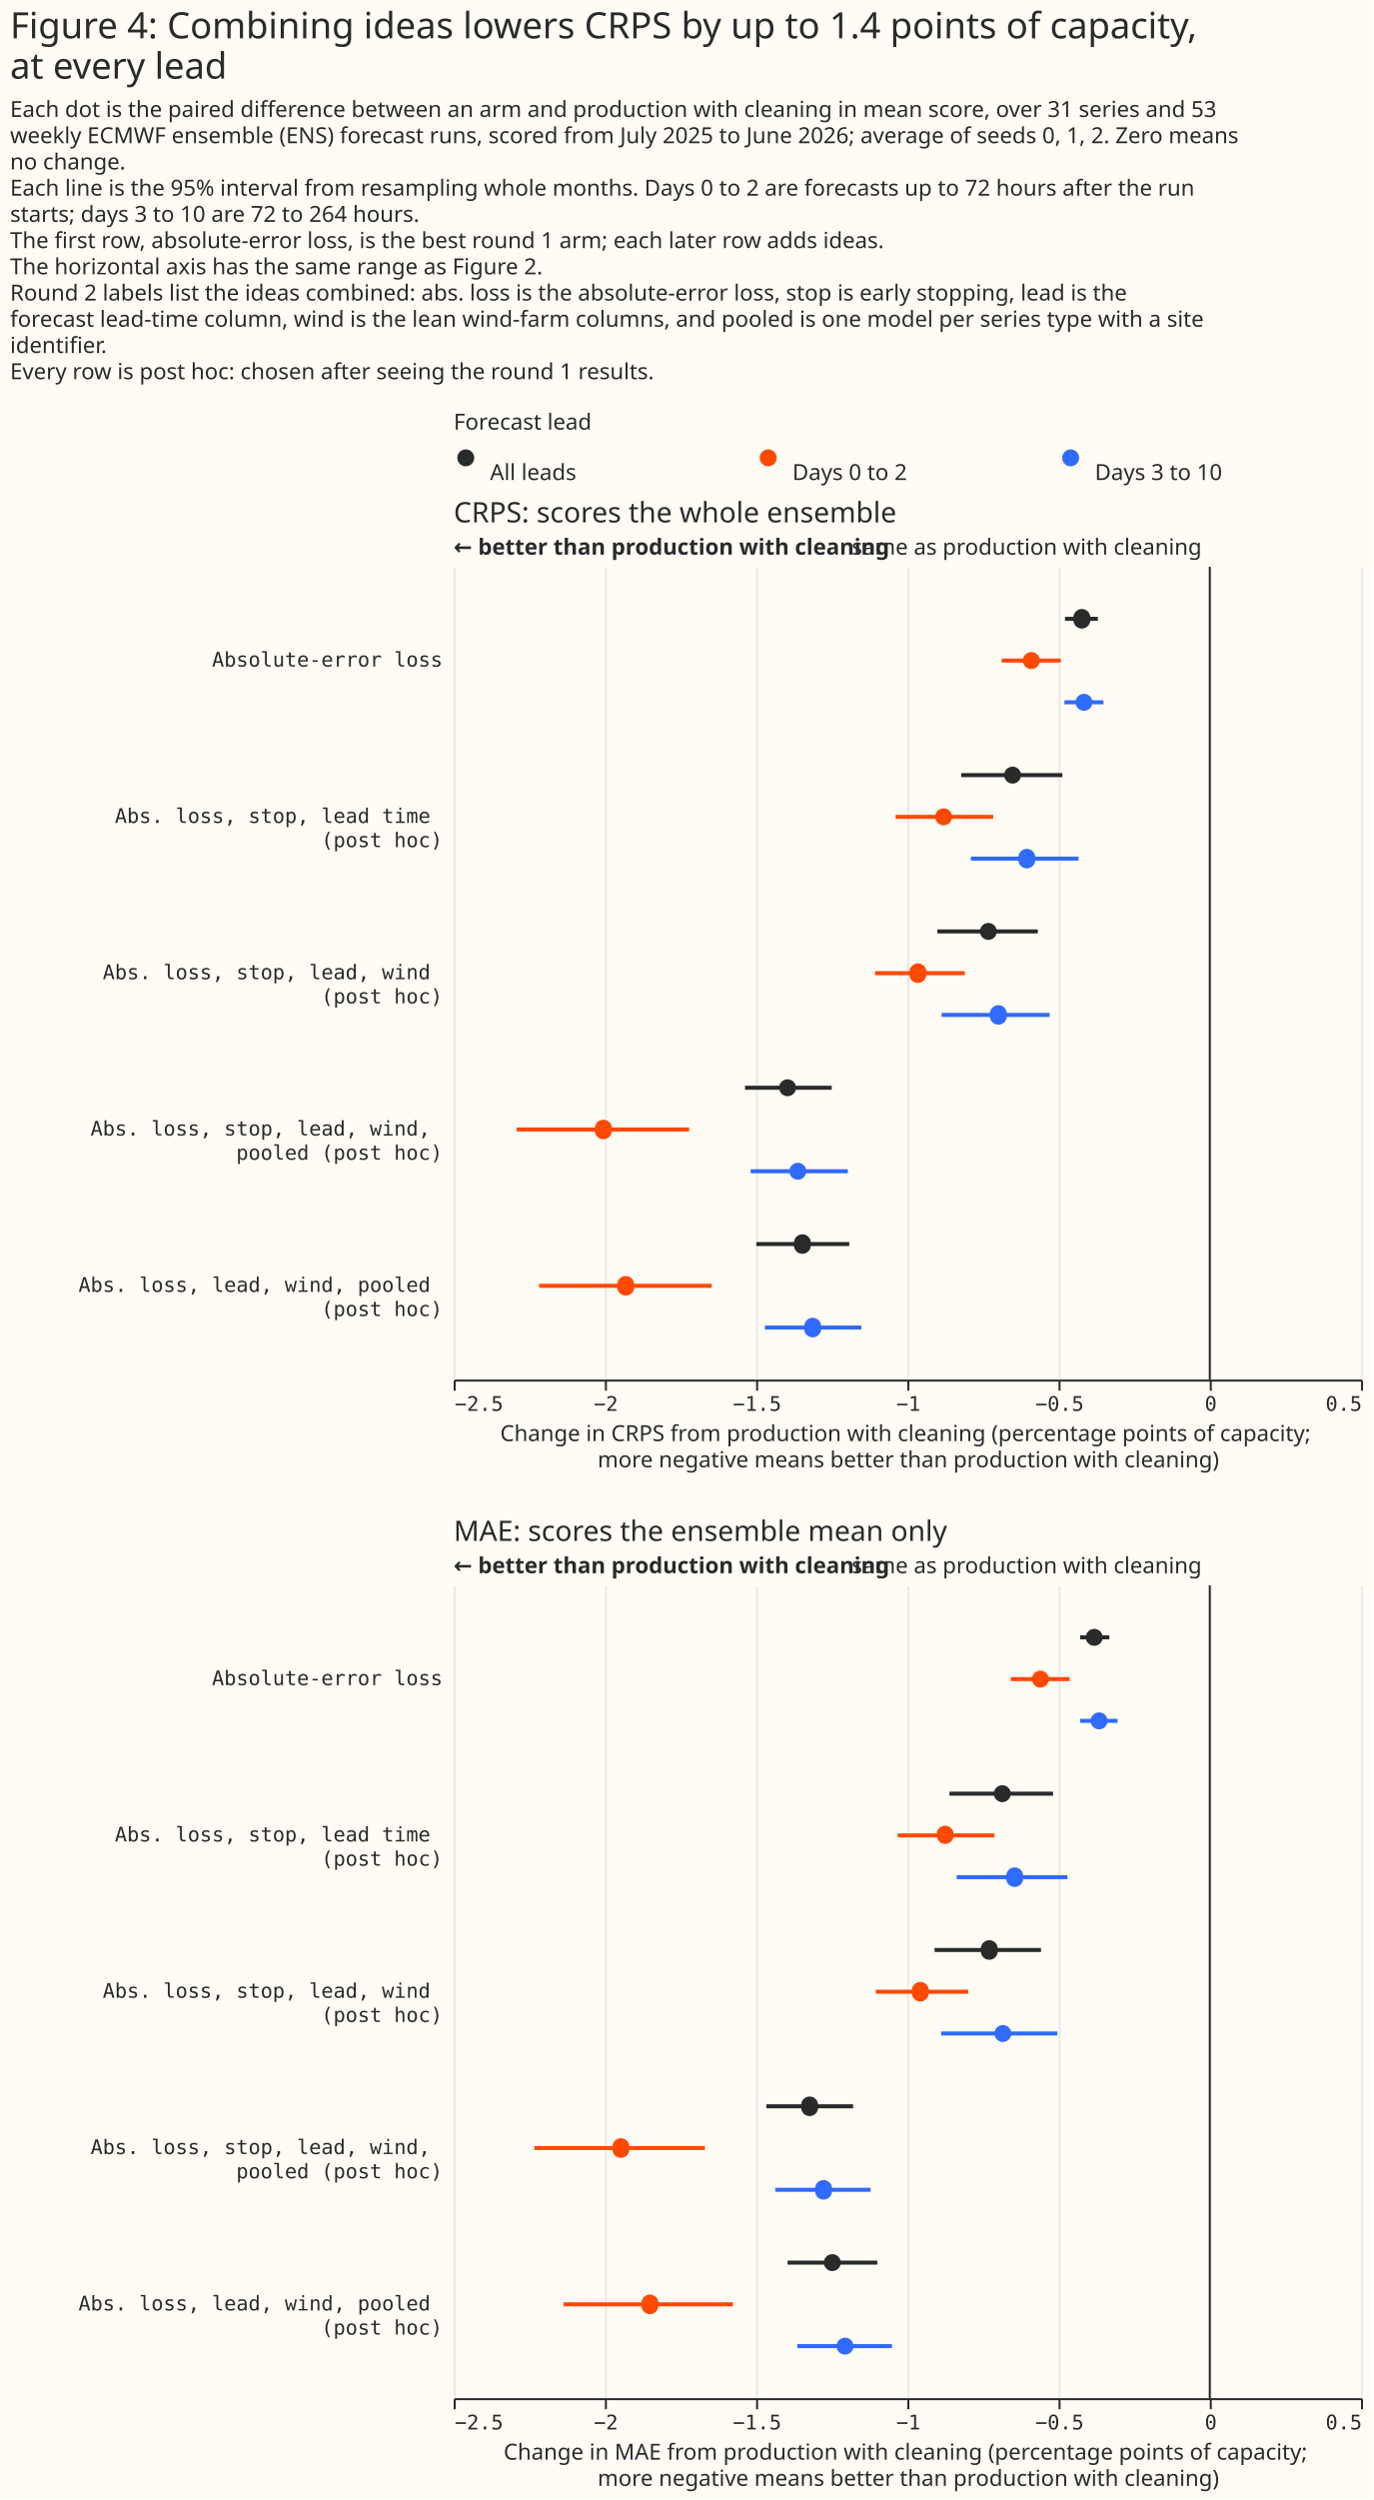
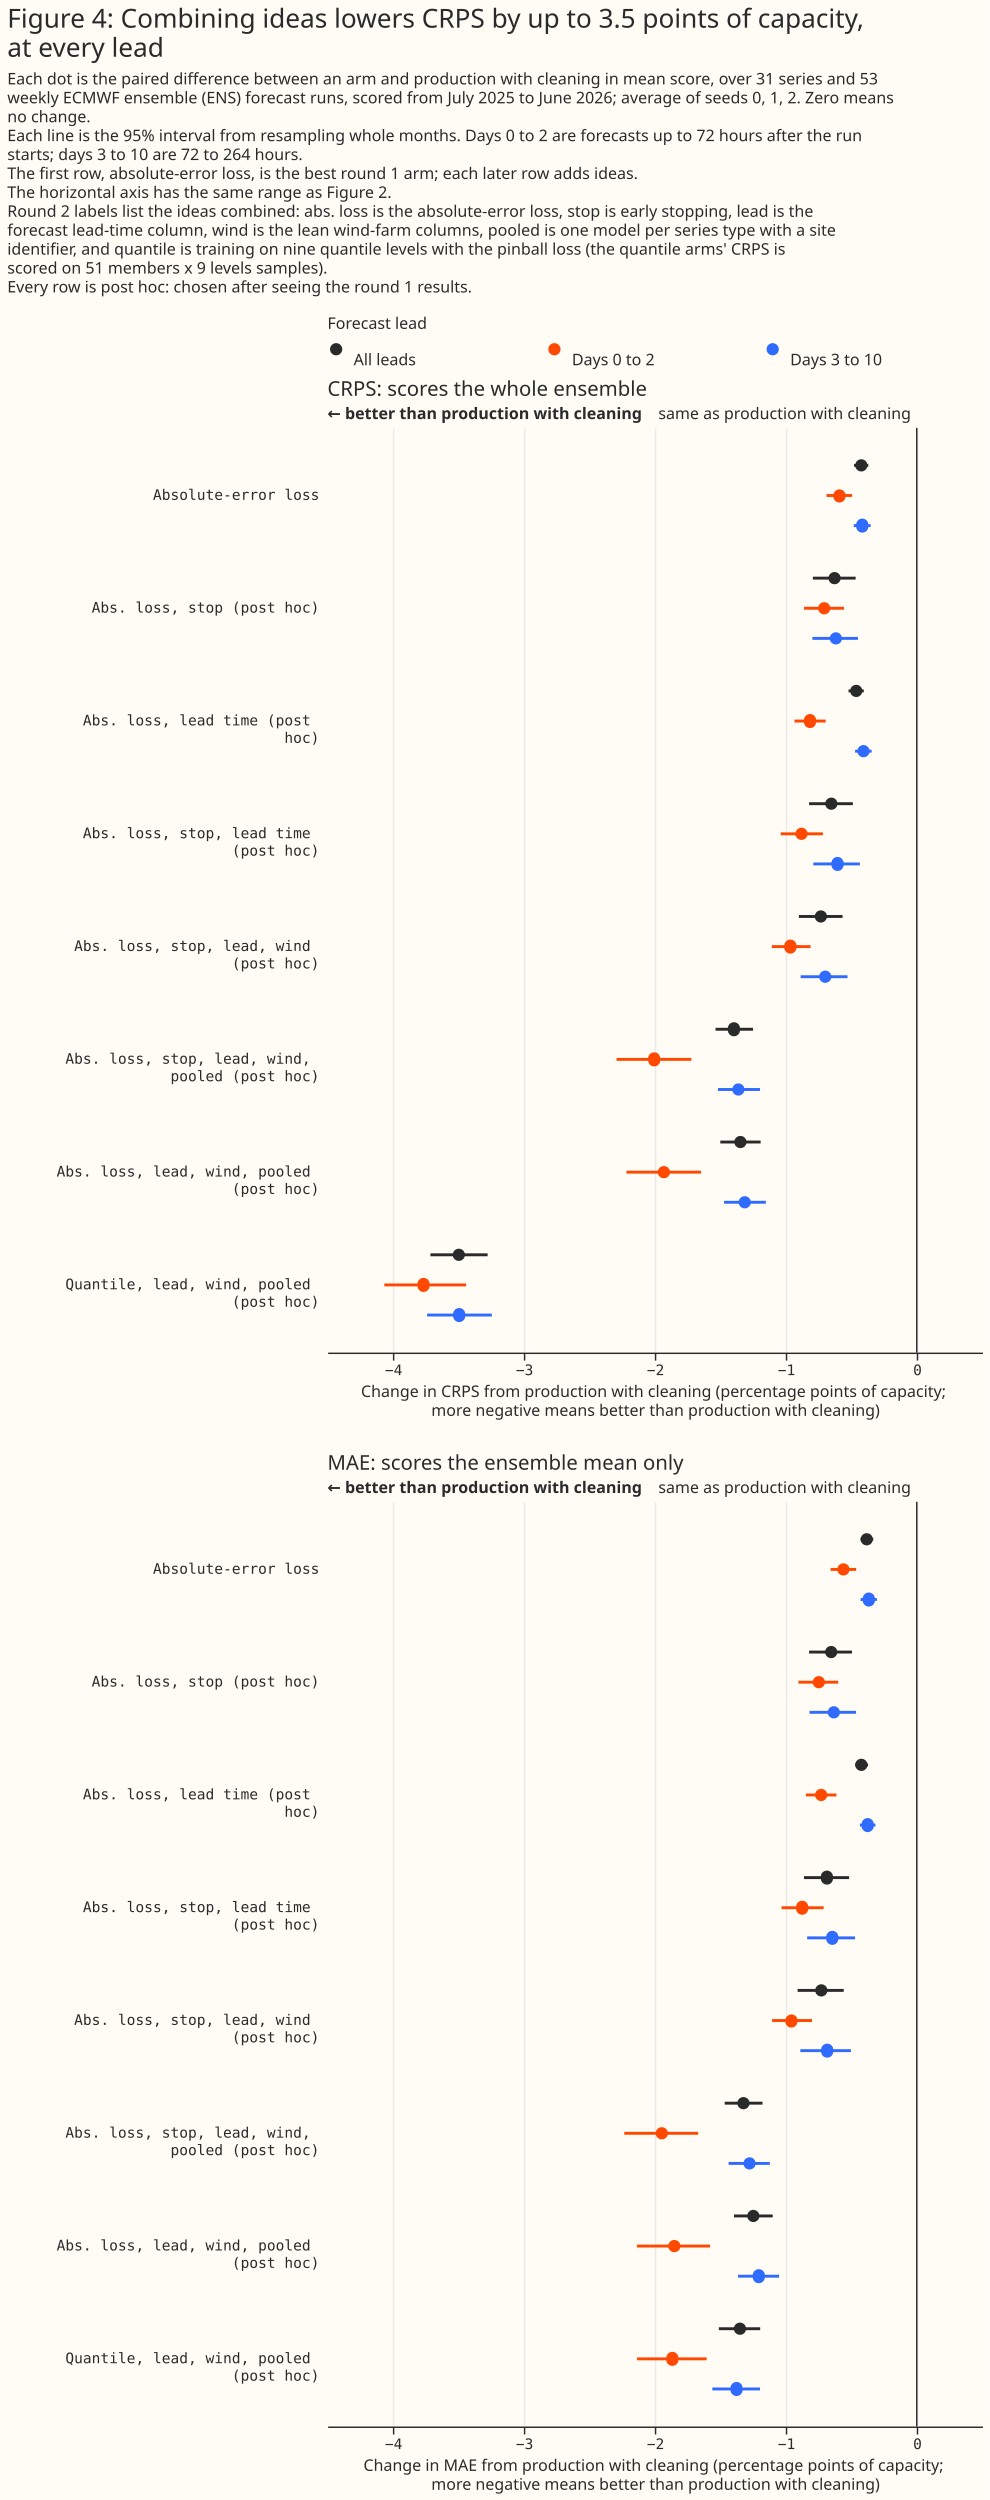
- <svg xmlns="http://www.w3.org/2000/svg" width="681" height="1239" class="marks" viewBox="0 0 681 1239">
-   <path fill="#fffbf5" d="M0 0h681v1239H0z" />
+ <svg xmlns="http://www.w3.org/2000/svg" width="680" height="1718" class="marks" viewBox="0 0 680 1718">
+   <path fill="#fffbf5" d="M0 0h680v1718H0z" />
  <g fill="none" stroke-miterlimit="10" aria-roledescription="group mark container" class="mark-group role-frame root">
-     <path d="M225 219h450z" aria-hidden="true" class="background" />
+     <path d="M225 232h450z" aria-hidden="true" class="background" />
    <g aria-roledescription="group mark container" class="mark-group role-scope concat_0_group">
      <g aria-roledescription="group mark container" class="mark-group role-scope concat_0_concat_0_group">
-         <path fill="#fffbf5" d="M225 219h450v16H225Z" aria-hidden="true" class="background" />
+         <path fill="#fffbf5" d="M225 232h450v16H225Z" aria-hidden="true" class="background" />
        <g aria-roledescription="symbol mark container" class="mark-symbol role-mark concat_0_concat_0_layer_0_marks">
-           <path fill="#292b2b" d="M235.2 227a4.2 4.2 0 1 1-8.4 0 4.2 4.2 0 1 1 8.4 0" aria-label="x: 6; colour: #292B2B; shape: circle" aria-roledescription="point" />
-           <path fill="#ff4901" d="M385.2 227a4.2 4.2 0 1 1-8.4 0 4.2 4.2 0 1 1 8.4 0" aria-label="x: 156; colour: #FF4901; shape: circle" aria-roledescription="point" />
-           <path fill="#306bff" d="M535.2 227a4.2 4.2 0 1 1-8.4 0 4.2 4.2 0 1 1 8.4 0" aria-label="x: 306; colour: #306BFF; shape: circle" aria-roledescription="point" />
+           <path fill="#292b2b" d="M235.2 240a4.2 4.2 0 1 1-8.4 0 4.2 4.2 0 1 1 8.4 0" aria-label="x: 6; colour: #292B2B; shape: circle" aria-roledescription="point" />
+           <path fill="#ff4901" d="M385.2 240a4.2 4.2 0 1 1-8.4 0 4.2 4.2 0 1 1 8.4 0" aria-label="x: 156; colour: #FF4901; shape: circle" aria-roledescription="point" />
+           <path fill="#306bff" d="M535.2 240a4.2 4.2 0 1 1-8.4 0 4.2 4.2 0 1 1 8.4 0" aria-label="x: 306; colour: #306BFF; shape: circle" aria-roledescription="point" />
        </g>
        <g fill="#292b2b" aria-roledescription="text mark container" class="mark-text role-mark concat_0_concat_0_layer_2_marks" font-family="Matter XH, DM Sans, sans-serif" font-size="11">
-           <text aria-label="x: 6; label: All leads" aria-roledescription="text mark" transform="translate(243 238)">All leads</text>
-           <text aria-label="x: 156; label: Days 0 to 2" aria-roledescription="text mark" transform="translate(393 238)">Days 0 to 2</text>
-           <text aria-label="x: 306; label: Days 3 to 10" aria-roledescription="text mark" transform="translate(543 238)">Days 3 to 10</text>
+           <text aria-label="x: 6; label: All leads" aria-roledescription="text mark" transform="translate(243 251)">All leads</text>
+           <text aria-label="x: 156; label: Days 0 to 2" aria-roledescription="text mark" transform="translate(393 251)">Days 0 to 2</text>
+           <text aria-label="x: 306; label: Days 3 to 10" aria-roledescription="text mark" transform="translate(543 251)">Days 3 to 10</text>
        </g>
        <g class="mark-group role-title">
-           <text fill="#292b2b" aria-label="Title text 'Forecast lead'" aria-roledescription="title" class="mark-text role-title-text" font-family="Matter XH, DM Sans, sans-serif" font-size="11" pointer-events="none" transform="translate(225 213)">Forecast lead</text>
+           <text fill="#292b2b" aria-label="Title text 'Forecast lead'" aria-roledescription="title" class="mark-text role-title-text" font-family="Matter XH, DM Sans, sans-serif" font-size="11" pointer-events="none" transform="translate(225 226)">Forecast lead</text>
        </g>
      </g>
      <g aria-roledescription="group mark container" class="mark-group role-scope concat_0_concat_1_group">
-         <path fill="#fffbf5" d="M225 281h450v403H225Z" aria-hidden="true" class="background" />
+         <path fill="#fffbf5" d="M225 294h450v635.5H225Z" aria-hidden="true" class="background" />
        <g aria-hidden="true" class="mark-group role-axis">
-           <path stroke="#eaeaea" d="M225.5 684.5v-403m75 403v-403m75 403v-403m75 403v-403m75 403v-403m75 403v-403m75 403v-403" class="mark-rule role-axis-grid" pointer-events="none" />
-         </g>
-         <g aria-label="X-axis titled 'Change in CRPS from production with cleaning (percentage points of capacity; more negative means better than production with cleaning)' for a linear scale with values from −2.5 to 0.5" aria-roledescription="axis" class="mark-group role-axis" pointer-events="none">
-           <path stroke="#292b2b" d="M225.5 684.5v5m75-5v5m75-5v5m75-5v5m75-5v5m75-5v5m75-5v5" class="mark-rule role-axis-tick" />
-           <g fill="#292b2b" class="mark-text role-axis-label" font-family="Matter Semi Mono, Roboto Mono, monospace" font-size="10">
-             <text transform="translate(225.5 699.5)">−2.5</text>
-             <text text-anchor="middle" transform="translate(300.5 699.5)">−2</text>
-             <text text-anchor="middle" transform="translate(375.5 699.5)">−1.5</text>
-             <text text-anchor="middle" transform="translate(450.5 699.5)">−1</text>
-             <text text-anchor="middle" transform="translate(525.5 699.5)">−0.5</text>
-             <text text-anchor="middle" transform="translate(600.5 699.5)">0</text>
-             <text text-anchor="end" transform="translate(675.5 699.5)">0.5</text>
+           <path stroke="#eaeaea" d="M270.5 930V294.5m90 635.5V294.5m90 635.5V294.5m90 635.5V294.5m90 635.5V294.5" class="mark-rule role-axis-grid" pointer-events="none" />
+         </g>
+         <g aria-label="X-axis titled 'Change in CRPS from production with cleaning (percentage points of capacity; more negative means better than production with cleaning)' for a linear scale with values from −4.5 to 0.5" aria-roledescription="axis" class="mark-group role-axis" pointer-events="none">
+           <path stroke="#292b2b" d="M270.5 930v5m90-5v5m90-5v5m90-5v5m90-5v5" class="mark-rule role-axis-tick" />
+           <g fill="#292b2b" class="mark-text role-axis-label" font-family="Matter Semi Mono, Roboto Mono, monospace" font-size="10" text-anchor="middle">
+             <text transform="translate(270.5 945)">−4</text>
+             <text transform="translate(360.5 945)">−3</text>
+             <text transform="translate(450.5 945)">−2</text>
+             <text transform="translate(540.5 945)">−1</text>
+             <text transform="translate(630.5 945)">0</text>
          </g>
-           <path stroke="#292b2b" d="M225.5 684.5h450" class="mark-rule role-axis-domain" />
-           <text fill="#292b2b" class="mark-text role-axis-title" font-family="Matter XH, DM Sans, sans-serif" font-size="11" text-anchor="middle" transform="translate(450.5 714.5)">
+           <path stroke="#292b2b" d="M225.5 930h450" class="mark-rule role-axis-domain" />
+           <text fill="#292b2b" class="mark-text role-axis-title" font-family="Matter XH, DM Sans, sans-serif" font-size="11" text-anchor="middle" transform="translate(450.5 960)">
            <tspan>Change in CRPS from production with cleaning (percentage points of capacity;</tspan>
            <tspan x="0" dy="13">more negative means better than production with cleaning)</tspan>
          </text>
        </g>
-         <g aria-label="Y-axis for a discrete scale with 5 values: Absolute-error loss, Abs. loss, stop, lead time (post hoc), Abs. loss, stop, lead, wind (post hoc), Abs. loss, stop, lead, wind, pooled (post hoc), Abs. loss, lead, wind, pooled (post hoc)" aria-roledescription="axis" class="mark-group role-axis">
+         <g aria-label="Y-axis for a discrete scale with 8 values: Absolute-error loss, Abs. loss, stop (post hoc), Abs. loss, lead time (post hoc), Abs. loss, stop, lead time (post hoc), Abs. loss, stop, lead, wind (post hoc), ending with Quantile, lead, wind, pooled (post hoc)" aria-roledescription="axis" class="mark-group role-axis">
          <g fill="#292b2b" class="mark-text role-axis-label" font-family="Matter Semi Mono, Roboto Mono, monospace" font-size="10" pointer-events="none" text-anchor="end">
-             <text transform="translate(219.5 330.5)">Absolute-error loss</text>
-             <text transform="translate(219.5 408)">
+             <text transform="translate(219.5 343.5)">Absolute-error loss</text>
+             <text transform="translate(219.5 421)">Abs. loss, stop (post hoc)</text>
+             <text transform="translate(219.5 498.5)">
+               <tspan>Abs. loss, lead time (post</tspan>
+               <tspan x="0" dy="12">hoc)</tspan>
+             </text>
+             <text transform="translate(219.5 576)">
              <tspan>Abs. loss, stop, lead time</tspan>
              <tspan x="0" dy="12">(post hoc)</tspan>
            </text>
-             <text transform="translate(219.5 485.5)">
+             <text transform="translate(219.5 653.5)">
              <tspan>Abs. loss, stop, lead, wind</tspan>
              <tspan x="0" dy="12">(post hoc)</tspan>
            </text>
-             <text transform="translate(219.5 563)">
+             <text transform="translate(219.5 731)">
              <tspan>Abs. loss, stop, lead, wind,</tspan>
              <tspan x="0" dy="12">pooled (post hoc)</tspan>
            </text>
-             <text transform="translate(219.5 640.5)">
+             <text transform="translate(219.5 808.5)">
              <tspan>Abs. loss, lead, wind, pooled</tspan>
              <tspan x="0" dy="12">(post hoc)</tspan>
            </text>
+             <text transform="translate(219.5 886)">
+               <tspan>Quantile, lead, wind, pooled</tspan>
+               <tspan x="0" dy="12">(post hoc)</tspan>
+             </text>
          </g>
        </g>
        <g aria-roledescription="rule mark container" class="mark-rule role-mark concat_0_concat_1_layer_0_marks">
-           <path stroke="#292b2b" d="M600 281v403" aria-label="x: 0" aria-roledescription="rule mark" />
+           <path stroke="#292b2b" d="M630 294v635.5" aria-label="x: 0" aria-roledescription="rule mark" />
        </g>
        <g aria-roledescription="text mark container" class="mark-text role-mark concat_0_concat_1_layer_1_marks">
-           <text fill="#292b2b" aria-label="x: 0" aria-roledescription="text mark" font-family="Matter XH, DM Sans, sans-serif" font-size="11" text-anchor="end" transform="translate(596 275)">same as production with cleaning</text>
+           <text fill="#292b2b" aria-label="x: 0" aria-roledescription="text mark" font-family="Matter XH, DM Sans, sans-serif" font-size="11" text-anchor="end" transform="translate(626 288)">same as production with cleaning</text>
        </g>
        <g aria-roledescription="text mark container" class="mark-text role-mark concat_0_concat_1_layer_2_marks">
-           <text fill="#292b2b" aria-label="x: −2.5" aria-roledescription="text mark" font-family="Matter XH, DM Sans, sans-serif" font-size="11" font-weight="bold" transform="translate(225 275)">← better than production with cleaning</text>
-         </g>
-         <g stroke-width="2" aria-hidden="true" class="mark-rule role-mark concat_0_concat_1_layer_3_marks" clip-path="url(#a)" transform="translate(225 281)">
-           <path stroke="#292b2b" d="M303.2 25.8h16.3" />
-           <path stroke="#ff4901" d="M271.8 46.5h29.3" />
-           <path stroke="#306bff" d="M302.9 67.2h19.4" />
-           <path stroke="#292b2b" d="M251.7 103.3h50.2" />
-           <path stroke="#ff4901" d="M219.2 124h48.4" />
-           <path stroke="#306bff" d="M256.5 144.7h53.4" />
-           <path stroke="#292b2b" d="M239.9 180.8h49.8" />
-           <path stroke="#ff4901" d="M209 201.5h44.5" />
-           <path stroke="#306bff" d="M242 222.2h53.6" />
-           <path stroke="#292b2b" d="M144.5 258.3h43" />
-           <path stroke="#ff4901" d="M31.2 279h85.6" />
-           <path stroke="#306bff" d="M147.3 299.7h48.2" />
-           <path stroke="#292b2b" d="M150.1 335.8h46.1" />
-           <path stroke="#ff4901" d="M42.4 356.5H128" />
-           <path stroke="#306bff" d="M154.4 377.2h47.8" />
-         </g>
-         <g aria-hidden="true" class="mark-symbol role-mark concat_0_concat_1_layer_4_marks" clip-path="url(#b)" transform="translate(225 281)">
-           <path fill="#292b2b" d="M315.7 25.8a4.2 4.2 0 1 1-8.3 0 4.2 4.2 0 1 1 8.3 0" />
-           <path fill="#ff4901" d="M290.7 46.5a4.2 4.2 0 1 1-8.4 0 4.2 4.2 0 1 1 8.4 0" />
-           <path fill="#306bff" d="M316.8 67.2a4.2 4.2 0 1 1-8.4 0 4.2 4.2 0 1 1 8.4 0" />
-           <path fill="#292b2b" d="M281.4 103.3a4.2 4.2 0 1 1-8.4 0 4.2 4.2 0 1 1 8.4 0" />
-           <path fill="#ff4901" d="M247.2 124a4.2 4.2 0 1 1-8.4 0 4.2 4.2 0 1 1 8.4 0" />
-           <path fill="#306bff" d="M288.4 144.7a4.2 4.2 0 1 1-8.3 0 4.2 4.2 0 1 1 8.3 0" />
-           <path fill="#292b2b" d="M269.4 180.8a4.2 4.2 0 1 1-8.4 0 4.2 4.2 0 1 1 8.4 0" />
-           <path fill="#ff4901" d="M234.4 201.5a4.2 4.2 0 1 1-8.3 0 4.2 4.2 0 1 1 8.3 0" />
-           <path fill="#306bff" d="M274.3 222.2a4.2 4.2 0 1 1-8.3 0 4.2 4.2 0 1 1 8.3 0" />
-           <path fill="#292b2b" d="M169.8 258.3a4.2 4.2 0 1 1-8.4 0 4.2 4.2 0 1 1 8.4 0" />
-           <path fill="#ff4901" d="M78.4 279a4.2 4.2 0 1 1-8.3 0 4.2 4.2 0 1 1 8.3 0" />
-           <path fill="#306bff" d="M174.9 299.7a4.2 4.2 0 1 1-8.4 0 4.2 4.2 0 1 1 8.4 0" />
-           <path fill="#292b2b" d="M177.1 335.8a4.2 4.2 0 1 1-8.3 0 4.2 4.2 0 1 1 8.3 0" />
-           <path fill="#ff4901" d="M89.5 356.5a4.2 4.2 0 1 1-8.3 0 4.2 4.2 0 1 1 8.3 0" />
-           <path fill="#306bff" d="M182.2 377.2a4.2 4.2 0 1 1-8.3 0 4.2 4.2 0 1 1 8.3 0" />
+           <text fill="#292b2b" aria-label="x: −4.5" aria-roledescription="text mark" font-family="Matter XH, DM Sans, sans-serif" font-size="11" font-weight="bold" transform="translate(225 288)">← better than production with cleaning</text>
+         </g>
+         <g stroke-width="2" aria-hidden="true" class="mark-rule role-mark concat_0_concat_1_layer_3_marks" clip-path="url(#a)" transform="translate(225 294)">
+           <path stroke="#292b2b" d="M361.9 25.8h9.8" />
+           <path stroke="#ff4901" d="M343 46.5h17.6" />
+           <path stroke="#306bff" d="M361.7 67.2h11.6" />
+           <path stroke="#292b2b" d="M333.6 103.3H363" />
+           <path stroke="#ff4901" d="M327.5 124H355" />
+           <path stroke="#306bff" d="M333.3 144.7h31.3" />
+           <path stroke="#292b2b" d="M358.1 180.8h10.5" />
+           <path stroke="#ff4901" d="M321 201.5h21.4" />
+           <path stroke="#306bff" d="M362.6 222.2H374" />
+           <path stroke="#292b2b" d="M331 258.3h30.1" />
+           <path stroke="#ff4901" d="M311.5 279h29" />
+           <path stroke="#306bff" d="M333.9 299.7h32" />
+           <path stroke="#292b2b" d="M324 335.8h30" />
+           <path stroke="#ff4901" d="M305.4 356.5H332" />
+           <path stroke="#306bff" d="M325.2 377.2h32.2" />
+           <path stroke="#292b2b" d="M266.7 413.3h25.8" />
+           <path stroke="#ff4901" d="M198.7 434h51.4" />
+           <path stroke="#306bff" d="M268.4 454.7h28.9" />
+           <path stroke="#292b2b" d="M270 490.8h27.7" />
+           <path stroke="#ff4901" d="M205.5 511.5h51.3" />
+           <path stroke="#306bff" d="M272.6 532.2h28.7" />
+           <path stroke="#292b2b" d="M70.8 568.3h39.3" />
+           <path stroke="#ff4901" d="M39.1 589h56.2" />
+           <path stroke="#306bff" d="M68.5 609.7H113" />
+         </g>
+         <g aria-hidden="true" class="mark-symbol role-mark concat_0_concat_1_layer_4_marks" clip-path="url(#b)" transform="translate(225 294)">
+           <path fill="#292b2b" d="M371.1 25.8a4.2 4.2 0 1 1-8.4 0 4.2 4.2 0 1 1 8.4 0" />
+           <path fill="#ff4901" d="M356 46.5a4.2 4.2 0 1 1-8.3 0 4.2 4.2 0 1 1 8.4 0" />
+           <path fill="#306bff" d="M371.7 67.2a4.2 4.2 0 1 1-8.3 0 4.2 4.2 0 1 1 8.3 0" />
+           <path fill="#292b2b" d="M352.7 103.3a4.2 4.2 0 1 1-8.4 0 4.2 4.2 0 1 1 8.4 0" />
+           <path fill="#ff4901" d="M345.6 124a4.2 4.2 0 1 1-8.4 0 4.2 4.2 0 1 1 8.4 0" />
+           <path fill="#306bff" d="M353.6 144.7a4.2 4.2 0 1 1-8.4 0 4.2 4.2 0 1 1 8.4 0" />
+           <path fill="#292b2b" d="M367.6 180.8a4.2 4.2 0 1 1-8.4 0 4.2 4.2 0 1 1 8.4 0" />
+           <path fill="#ff4901" d="M335.8 201.5a4.2 4.2 0 1 1-8.3 0 4.2 4.2 0 1 1 8.3 0" />
+           <path fill="#306bff" d="M372.6 222.2a4.2 4.2 0 1 1-8.4 0 4.2 4.2 0 1 1 8.4 0" />
+           <path fill="#292b2b" d="M350.5 258.3a4.2 4.2 0 1 1-8.4 0 4.2 4.2 0 1 1 8.4 0" />
+           <path fill="#ff4901" d="M330 279a4.2 4.2 0 1 1-8.4 0 4.2 4.2 0 1 1 8.4 0" />
+           <path fill="#306bff" d="M354.7 299.7a4.2 4.2 0 1 1-8.3 0 4.2 4.2 0 1 1 8.3 0" />
+           <path fill="#292b2b" d="M343.3 335.8a4.2 4.2 0 1 1-8.4 0 4.2 4.2 0 1 1 8.4 0" />
+           <path fill="#ff4901" d="M322.3 356.5a4.2 4.2 0 1 1-8.3 0 4.2 4.2 0 1 1 8.3 0" />
+           <path fill="#306bff" d="M346.3 377.2a4.2 4.2 0 1 1-8.4 0 4.2 4.2 0 1 1 8.4 0" />
+           <path fill="#292b2b" d="M283.5 413.3a4.2 4.2 0 1 1-8.3 0 4.2 4.2 0 1 1 8.3 0" />
+           <path fill="#ff4901" d="M228.7 434a4.2 4.2 0 1 1-8.3 0 4.2 4.2 0 1 1 8.3 0" />
+           <path fill="#306bff" d="M286.6 454.7a4.2 4.2 0 1 1-8.4 0 4.2 4.2 0 1 1 8.4 0" />
+           <path fill="#292b2b" d="M288 490.8a4.2 4.2 0 1 1-8.4 0 4.2 4.2 0 1 1 8.4 0" />
+           <path fill="#ff4901" d="M235.4 511.5a4.2 4.2 0 1 1-8.4 0 4.2 4.2 0 1 1 8.4 0" />
+           <path fill="#306bff" d="M291 532.2a4.2 4.2 0 1 1-8.4 0 4.2 4.2 0 1 1 8.4 0" />
+           <path fill="#292b2b" d="M94.5 568.3a4.2 4.2 0 1 1-8.4 0 4.2 4.2 0 1 1 8.4 0" />
+           <path fill="#ff4901" d="M70.2 589a4.2 4.2 0 1 1-8.3 0 4.2 4.2 0 1 1 8.3 0" />
+           <path fill="#306bff" d="M94.7 609.7a4.2 4.2 0 1 1-8.3 0 4.2 4.2 0 1 1 8.3 0" />
        </g>
        <g class="mark-group role-title">
-           <text fill="#292b2b" aria-label="Title text 'CRPS: scores the whole ensemble'" aria-roledescription="title" class="mark-text role-title-text" font-family="Matter XH, DM Sans, sans-serif" font-size="14" pointer-events="none" transform="translate(225 259)">CRPS: scores the whole ensemble</text>
+           <text fill="#292b2b" aria-label="Title text 'CRPS: scores the whole ensemble'" aria-roledescription="title" class="mark-text role-title-text" font-family="Matter XH, DM Sans, sans-serif" font-size="14" pointer-events="none" transform="translate(225 272)">CRPS: scores the whole ensemble</text>
        </g>
      </g>
    </g>
    <g aria-roledescription="group mark container" class="mark-group role-scope concat_1_group">
-       <path fill="#fffbf5" d="M225 786h450v403H225Z" aria-hidden="true" class="background" />
+       <path fill="#fffbf5" d="M225 1032h450v635.5H225Z" aria-hidden="true" class="background" />
      <g aria-hidden="true" class="mark-group role-axis">
-         <path stroke="#eaeaea" d="M225.5 1189.5v-403m75 403v-403m75 403v-403m75 403v-403m75 403v-403m75 403v-403m75 403v-403" class="mark-rule role-axis-grid" pointer-events="none" />
-       </g>
-       <g aria-label="X-axis titled 'Change in MAE from production with cleaning (percentage points of capacity; more negative means better than production with cleaning)' for a linear scale with values from −2.5 to 0.5" aria-roledescription="axis" class="mark-group role-axis" pointer-events="none">
-         <path stroke="#292b2b" d="M225.5 1189.5v5m75-5v5m75-5v5m75-5v5m75-5v5m75-5v5m75-5v5" class="mark-rule role-axis-tick" />
-         <g fill="#292b2b" class="mark-text role-axis-label" font-family="Matter Semi Mono, Roboto Mono, monospace" font-size="10">
-           <text transform="translate(225.5 1204.5)">−2.5</text>
-           <text text-anchor="middle" transform="translate(300.5 1204.5)">−2</text>
-           <text text-anchor="middle" transform="translate(375.5 1204.5)">−1.5</text>
-           <text text-anchor="middle" transform="translate(450.5 1204.5)">−1</text>
-           <text text-anchor="middle" transform="translate(525.5 1204.5)">−0.5</text>
-           <text text-anchor="middle" transform="translate(600.5 1204.5)">0</text>
-           <text text-anchor="end" transform="translate(675.5 1204.5)">0.5</text>
-         </g>
-         <path stroke="#292b2b" d="M225.5 1189.5h450" class="mark-rule role-axis-domain" />
-         <text fill="#292b2b" class="mark-text role-axis-title" font-family="Matter XH, DM Sans, sans-serif" font-size="11" text-anchor="middle" transform="translate(450.5 1219.5)">
+         <path stroke="#eaeaea" d="M270.5 1668v-635.5m90 635.5v-635.5m90 635.5v-635.5m90 635.5v-635.5m90 635.5v-635.5" class="mark-rule role-axis-grid" pointer-events="none" />
+       </g>
+       <g aria-label="X-axis titled 'Change in MAE from production with cleaning (percentage points of capacity; more negative means better than production with cleaning)' for a linear scale with values from −4.5 to 0.5" aria-roledescription="axis" class="mark-group role-axis" pointer-events="none">
+         <path stroke="#292b2b" d="M270.5 1668v5m90-5v5m90-5v5m90-5v5m90-5v5" class="mark-rule role-axis-tick" />
+         <g fill="#292b2b" class="mark-text role-axis-label" font-family="Matter Semi Mono, Roboto Mono, monospace" font-size="10" text-anchor="middle">
+           <text transform="translate(270.5 1683)">−4</text>
+           <text transform="translate(360.5 1683)">−3</text>
+           <text transform="translate(450.5 1683)">−2</text>
+           <text transform="translate(540.5 1683)">−1</text>
+           <text transform="translate(630.5 1683)">0</text>
+         </g>
+         <path stroke="#292b2b" d="M225.5 1668h450" class="mark-rule role-axis-domain" />
+         <text fill="#292b2b" class="mark-text role-axis-title" font-family="Matter XH, DM Sans, sans-serif" font-size="11" text-anchor="middle" transform="translate(450.5 1698)">
          <tspan>Change in MAE from production with cleaning (percentage points of capacity;</tspan>
          <tspan x="0" dy="13">more negative means better than production with cleaning)</tspan>
        </text>
      </g>
-       <g aria-label="Y-axis for a discrete scale with 5 values: Absolute-error loss, Abs. loss, stop, lead time (post hoc), Abs. loss, stop, lead, wind (post hoc), Abs. loss, stop, lead, wind, pooled (post hoc), Abs. loss, lead, wind, pooled (post hoc)" aria-roledescription="axis" class="mark-group role-axis">
+       <g aria-label="Y-axis for a discrete scale with 8 values: Absolute-error loss, Abs. loss, stop (post hoc), Abs. loss, lead time (post hoc), Abs. loss, stop, lead time (post hoc), Abs. loss, stop, lead, wind (post hoc), ending with Quantile, lead, wind, pooled (post hoc)" aria-roledescription="axis" class="mark-group role-axis">
        <g fill="#292b2b" class="mark-text role-axis-label" font-family="Matter Semi Mono, Roboto Mono, monospace" font-size="10" pointer-events="none" text-anchor="end">
-           <text transform="translate(219.5 835.5)">Absolute-error loss</text>
-           <text transform="translate(219.5 913)">
+           <text transform="translate(219.5 1081.5)">Absolute-error loss</text>
+           <text transform="translate(219.5 1159)">Abs. loss, stop (post hoc)</text>
+           <text transform="translate(219.5 1236.5)">
+             <tspan>Abs. loss, lead time (post</tspan>
+             <tspan x="0" dy="12">hoc)</tspan>
+           </text>
+           <text transform="translate(219.5 1314)">
            <tspan>Abs. loss, stop, lead time</tspan>
            <tspan x="0" dy="12">(post hoc)</tspan>
          </text>
-           <text transform="translate(219.5 990.5)">
+           <text transform="translate(219.5 1391.5)">
            <tspan>Abs. loss, stop, lead, wind</tspan>
            <tspan x="0" dy="12">(post hoc)</tspan>
          </text>
-           <text transform="translate(219.5 1068)">
+           <text transform="translate(219.5 1469)">
            <tspan>Abs. loss, stop, lead, wind,</tspan>
            <tspan x="0" dy="12">pooled (post hoc)</tspan>
          </text>
-           <text transform="translate(219.5 1145.5)">
+           <text transform="translate(219.5 1546.5)">
            <tspan>Abs. loss, lead, wind, pooled</tspan>
            <tspan x="0" dy="12">(post hoc)</tspan>
          </text>
+           <text transform="translate(219.5 1624)">
+             <tspan>Quantile, lead, wind, pooled</tspan>
+             <tspan x="0" dy="12">(post hoc)</tspan>
+           </text>
        </g>
      </g>
      <g aria-roledescription="rule mark container" class="mark-rule role-mark concat_1_layer_0_marks">
-         <path stroke="#292b2b" d="M600 786v403" aria-label="x: 0" aria-roledescription="rule mark" />
+         <path stroke="#292b2b" d="M630 1032v635.5" aria-label="x: 0" aria-roledescription="rule mark" />
      </g>
      <g aria-roledescription="text mark container" class="mark-text role-mark concat_1_layer_1_marks">
-         <text fill="#292b2b" aria-label="x: 0" aria-roledescription="text mark" font-family="Matter XH, DM Sans, sans-serif" font-size="11" text-anchor="end" transform="translate(596 780)">same as production with cleaning</text>
+         <text fill="#292b2b" aria-label="x: 0" aria-roledescription="text mark" font-family="Matter XH, DM Sans, sans-serif" font-size="11" text-anchor="end" transform="translate(626 1026)">same as production with cleaning</text>
      </g>
      <g aria-roledescription="text mark container" class="mark-text role-mark concat_1_layer_2_marks">
-         <text fill="#292b2b" aria-label="x: −2.5" aria-roledescription="text mark" font-family="Matter XH, DM Sans, sans-serif" font-size="11" font-weight="bold" transform="translate(225 780)">← better than production with cleaning</text>
-       </g>
-       <g stroke-width="2" aria-hidden="true" class="mark-rule role-mark concat_1_layer_3_marks" clip-path="url(#c)" transform="translate(225 786)">
-         <path stroke="#292b2b" d="M310.7 25.8h14.5" />
-         <path stroke="#ff4901" d="M276.3 46.5h29.2" />
-         <path stroke="#306bff" d="M310.7 67.2h18.6" />
-         <path stroke="#292b2b" d="M245.9 103.3h51.4" />
-         <path stroke="#ff4901" d="M220.2 124h48" />
-         <path stroke="#306bff" d="M249.5 144.7h54.9" />
-         <path stroke="#292b2b" d="M238.5 180.8h52.8" />
-         <path stroke="#ff4901" d="M209.4 201.5h45.8" />
-         <path stroke="#306bff" d="M241.8 222.2h57.6" />
-         <path stroke="#292b2b" d="M155.1 258.3h43" />
-         <path stroke="#ff4901" d="M40 279h84.6" />
-         <path stroke="#306bff" d="M159.5 299.7h47.3" />
-         <path stroke="#292b2b" d="M165.6 335.8h44.5" />
-         <path stroke="#ff4901" d="M54.5 356.5h84" />
-         <path stroke="#306bff" d="M170.4 377.2h47" />
-       </g>
-       <g aria-hidden="true" class="mark-symbol role-mark concat_1_layer_4_marks" clip-path="url(#d)" transform="translate(225 786)">
-         <path fill="#292b2b" d="M321.9 25.8a4.2 4.2 0 1 1-8.4 0 4.2 4.2 0 1 1 8.4 0" />
-         <path fill="#ff4901" d="M295.2 46.5a4.2 4.2 0 1 1-8.4 0 4.2 4.2 0 1 1 8.4 0" />
-         <path fill="#306bff" d="M324.3 67.2a4.2 4.2 0 1 1-8.4 0 4.2 4.2 0 1 1 8.4 0" />
-         <path fill="#292b2b" d="M276.3 103.3a4.2 4.2 0 1 1-8.4 0 4.2 4.2 0 1 1 8.4 0" />
-         <path fill="#ff4901" d="M248 124a4.2 4.2 0 1 1-8.4 0 4.2 4.2 0 1 1 8.3 0" />
-         <path fill="#306bff" d="M282.4 144.7a4.2 4.2 0 1 1-8.3 0 4.2 4.2 0 1 1 8.3 0" />
-         <path fill="#292b2b" d="M269.8 180.8a4.2 4.2 0 1 1-8.3 0 4.2 4.2 0 1 1 8.3 0" />
-         <path fill="#ff4901" d="M235.6 201.5a4.2 4.2 0 1 1-8.3 0 4.2 4.2 0 1 1 8.3 0" />
-         <path fill="#306bff" d="M276.6 222.2a4.2 4.2 0 1 1-8.4 0 4.2 4.2 0 1 1 8.4 0" />
-         <path fill="#292b2b" d="M180.7 258.3a4.2 4.2 0 1 1-8.3 0 4.2 4.2 0 1 1 8.3 0" />
-         <path fill="#ff4901" d="M87.1 279a4.2 4.2 0 1 1-8.3 0 4.2 4.2 0 1 1 8.3 0" />
-         <path fill="#306bff" d="M187.6 299.7a4.2 4.2 0 1 1-8.3 0 4.2 4.2 0 1 1 8.3 0" />
-         <path fill="#292b2b" d="M192 335.8a4.2 4.2 0 1 1-8.4 0 4.2 4.2 0 1 1 8.4 0" />
-         <path fill="#ff4901" d="M101.5 356.5a4.2 4.2 0 1 1-8.3 0 4.2 4.2 0 1 1 8.3 0" />
-         <path fill="#306bff" d="M198.3 377.2a4.2 4.2 0 1 1-8.4 0 4.2 4.2 0 1 1 8.4 0" />
+         <text fill="#292b2b" aria-label="x: −4.5" aria-roledescription="text mark" font-family="Matter XH, DM Sans, sans-serif" font-size="11" font-weight="bold" transform="translate(225 1026)">← better than production with cleaning</text>
+       </g>
+       <g stroke-width="2" aria-hidden="true" class="mark-rule role-mark concat_1_layer_3_marks" clip-path="url(#c)" transform="translate(225 1032)">
+         <path stroke="#292b2b" d="M366.4 25.8h8.7" />
+         <path stroke="#ff4901" d="M345.8 46.5h17.6" />
+         <path stroke="#306bff" d="M366.4 67.2h11.2" />
+         <path stroke="#292b2b" d="M331 103.3h29.5" />
+         <path stroke="#ff4901" d="M323.7 124H351" />
+         <path stroke="#306bff" d="M331.3 144.7h32" />
+         <path stroke="#292b2b" d="M362.7 180.8h8.8" />
+         <path stroke="#ff4901" d="M328.8 201.5h21" />
+         <path stroke="#306bff" d="M365.9 222.2h10.7" />
+         <path stroke="#292b2b" d="M327.5 258.3h31" />
+         <path stroke="#ff4901" d="M312.1 279H341" />
+         <path stroke="#306bff" d="M329.7 299.7h32.9" />
+         <path stroke="#292b2b" d="M323.1 335.8h31.7" />
+         <path stroke="#ff4901" d="M305.6 356.5H333" />
+         <path stroke="#306bff" d="M325 377.2h34.7" />
+         <path stroke="#292b2b" d="M273 413.3h26" />
+         <path stroke="#ff4901" d="M204 434h50.8" />
+         <path stroke="#306bff" d="M275.7 454.7H304" />
+         <path stroke="#292b2b" d="M279.4 490.8H306" />
+         <path stroke="#ff4901" d="M212.7 511.5H263" />
+         <path stroke="#306bff" d="M282.2 532.2h28.2" />
+         <path stroke="#292b2b" d="M269 568.3h28.4" />
+         <path stroke="#ff4901" d="M212.8 589h47.8" />
+         <path stroke="#306bff" d="M264.5 609.7h32.8" />
+       </g>
+       <g aria-hidden="true" class="mark-symbol role-mark concat_1_layer_4_marks" clip-path="url(#d)" transform="translate(225 1032)">
+         <path fill="#292b2b" d="M374.8 25.8a4.2 4.2 0 1 1-8.4 0 4.2 4.2 0 1 1 8.4 0" />
+         <path fill="#ff4901" d="M358.8 46.5a4.2 4.2 0 1 1-8.4 0 4.2 4.2 0 1 1 8.4 0" />
+         <path fill="#306bff" d="M376.2 67.2a4.2 4.2 0 1 1-8.3 0 4.2 4.2 0 1 1 8.3 0" />
+         <path fill="#292b2b" d="M350.4 103.3a4.2 4.2 0 1 1-8.4 0 4.2 4.2 0 1 1 8.4 0" />
+         <path fill="#ff4901" d="M341.9 124a4.2 4.2 0 1 1-8.4 0 4.2 4.2 0 1 1 8.4 0" />
+         <path fill="#306bff" d="M352.2 144.7a4.2 4.2 0 1 1-8.4 0 4.2 4.2 0 1 1 8.4 0" />
+         <path fill="#292b2b" d="M371.1 180.8a4.2 4.2 0 1 1-8.4 0 4.2 4.2 0 1 1 8.4 0" />
+         <path fill="#ff4901" d="M343.5 201.5a4.2 4.2 0 1 1-8.4 0 4.2 4.2 0 1 1 8.4 0" />
+         <path fill="#306bff" d="M375.4 222.2a4.2 4.2 0 1 1-8.3 0 4.2 4.2 0 1 1 8.3 0" />
+         <path fill="#292b2b" d="M347.4 258.3a4.2 4.2 0 1 1-8.3 0 4.2 4.2 0 1 1 8.3 0" />
+         <path fill="#ff4901" d="M330.4 279a4.2 4.2 0 1 1-8.3 0 4.2 4.2 0 1 1 8.3 0" />
+         <path fill="#306bff" d="M351.1 299.7a4.2 4.2 0 1 1-8.3 0 4.2 4.2 0 1 1 8.3 0" />
+         <path fill="#292b2b" d="M343.6 335.8a4.2 4.2 0 1 1-8.4 0 4.2 4.2 0 1 1 8.4 0" />
+         <path fill="#ff4901" d="M323 356.5a4.2 4.2 0 1 1-8.3 0 4.2 4.2 0 1 1 8.4 0" />
+         <path fill="#306bff" d="M347.6 377.2a4.2 4.2 0 1 1-8.3 0 4.2 4.2 0 1 1 8.3 0" />
+         <path fill="#292b2b" d="M290.1 413.3a4.2 4.2 0 1 1-8.4 0 4.2 4.2 0 1 1 8.4 0" />
+         <path fill="#ff4901" d="M234 434a4.2 4.2 0 1 1-8.4 0 4.2 4.2 0 1 1 8.4 0" />
+         <path fill="#306bff" d="M294.3 454.7a4.2 4.2 0 1 1-8.4 0 4.2 4.2 0 1 1 8.4 0" />
+         <path fill="#292b2b" d="M296.9 490.8a4.2 4.2 0 1 1-8.4 0 4.2 4.2 0 1 1 8.4 0" />
+         <path fill="#ff4901" d="M242.6 511.5a4.2 4.2 0 1 1-8.4 0 4.2 4.2 0 1 1 8.4 0" />
+         <path fill="#306bff" d="M300.6 532.2a4.2 4.2 0 1 1-8.3 0 4.2 4.2 0 1 1 8.3 0" />
+         <path fill="#292b2b" d="M287.7 568.3a4.2 4.2 0 1 1-8.4 0 4.2 4.2 0 1 1 8.4 0" />
+         <path fill="#ff4901" d="M241.2 589a4.2 4.2 0 1 1-8.3 0 4.2 4.2 0 1 1 8.3 0" />
+         <path fill="#306bff" d="M285.3 609.7a4.2 4.2 0 1 1-8.3 0 4.2 4.2 0 1 1 8.3 0" />
      </g>
      <g class="mark-group role-title">
-         <text fill="#292b2b" aria-label="Title text 'MAE: scores the ensemble mean only'" aria-roledescription="title" class="mark-text role-title-text" font-family="Matter XH, DM Sans, sans-serif" font-size="14" pointer-events="none" transform="translate(225 764)">MAE: scores the ensemble mean only</text>
+         <text fill="#292b2b" aria-label="Title text 'MAE: scores the ensemble mean only'" aria-roledescription="title" class="mark-text role-title-text" font-family="Matter XH, DM Sans, sans-serif" font-size="14" pointer-events="none" transform="translate(225 1010)">MAE: scores the ensemble mean only</text>
      </g>
    </g>
    <g fill="#292b2b" class="mark-group role-title" font-family="Matter XH, DM Sans, sans-serif" pointer-events="none">
-       <text aria-label="Title text 'Figure 4: Combining ideas lowers CRPS by up to 1.4 points of capacity, at every lead'" aria-roledescription="title" class="mark-text role-title-text" font-size="18" transform="translate(5 19)">
-         <tspan>Figure 4: Combining ideas lowers CRPS by up to 1.4 points of capacity,</tspan>
+       <text aria-label="Title text 'Figure 4: Combining ideas lowers CRPS by up to 3.5 points of capacity, at every lead'" aria-roledescription="title" class="mark-text role-title-text" font-size="18" transform="translate(5 19)">
+         <tspan>Figure 4: Combining ideas lowers CRPS by up to 3.5 points of capacity,</tspan>
        <tspan x="0" dy="20">at every lead</tspan>
      </text>
-       <text aria-label="Subtitle text 'Each dot is the paired difference between an arm and production with cleaning in mean score, over 31 series and 53 weekly ECMWF ensemble (ENS) forecast runs, scored from July 2025 to June 2026; average of seeds 0, 1, 2. Zero means no change. Each line is the 95% interval from resampling whole months. Days 0 to 2 are forecasts up to 72 hours after the run starts; days 3 to 10 are 72 to 264 hours. The first row, absolute-error loss, is the best round 1 arm; each later row adds ideas. The horizontal axis has the same range as Figure 2. Round 2 labels list the ideas combined: abs. loss is the absolute-error loss, stop is early stopping, lead is the forecast lead-time column, wind is the lean wind-farm columns, and pooled is one model per series type with a site identifier. Every row is post hoc: chosen after seeing the round 1 results.'" aria-roledescription="subtitle" class="mark-text role-title-subtitle" font-size="11" transform="translate(5 58)">
+       <text aria-label="Subtitle text 'Each dot is the paired difference between an arm and production with cleaning in mean score, over 31 series and 53 weekly ECMWF ensemble (ENS) forecast runs, scored from July 2025 to June 2026; average of seeds 0, 1, 2. Zero means no change. Each line is the 95% interval from resampling whole months. Days 0 to 2 are forecasts up to 72 hours after the run starts; days 3 to 10 are 72 to 264 hours. The first row, absolute-error loss, is the best round 1 arm; each later row adds ideas. The horizontal axis has the same range as Figure 2. Round 2 labels list the ideas combined: abs. loss is the absolute-error loss, stop is early stopping, lead is the forecast lead-time column, wind is the lean wind-farm columns, pooled is one model per series type with a site identifier, and quantile is training on nine quantile levels with the pinball loss (the quantile arms' CRPS is scored on 51 members x 9 levels samples). Every row is post hoc: chosen after seeing the round 1 results.'" aria-roledescription="subtitle" class="mark-text role-title-subtitle" font-size="11" transform="translate(5 58)">
        <tspan>Each dot is the paired difference between an arm and production with cleaning in mean score, over 31 series and 53</tspan>
        <tspan x="0" dy="13">weekly ECMWF ensemble (ENS) forecast runs, scored from July 2025 to June 2026; average of seeds 0, 1, 2. Zero means</tspan>
        <tspan x="0" dy="13">no change.</tspan>
        <tspan x="0" dy="13">Each line is the 95% interval from resampling whole months. Days 0 to 2 are forecasts up to 72 hours after the run</tspan>
        <tspan x="0" dy="13">starts; days 3 to 10 are 72 to 264 hours.</tspan>
        <tspan x="0" dy="13">The first row, absolute-error loss, is the best round 1 arm; each later row adds ideas.</tspan>
        <tspan x="0" dy="13">The horizontal axis has the same range as Figure 2.</tspan>
        <tspan x="0" dy="13">Round 2 labels list the ideas combined: abs. loss is the absolute-error loss, stop is early stopping, lead is the</tspan>
-         <tspan x="0" dy="13">forecast lead-time column, wind is the lean wind-farm columns, and pooled is one model per series type with a site</tspan>
-         <tspan x="0" dy="13">identifier.</tspan>
+         <tspan x="0" dy="13">forecast lead-time column, wind is the lean wind-farm columns, pooled is one model per series type with a site</tspan>
+         <tspan x="0" dy="13">identifier, and quantile is training on nine quantile levels with the pinball loss (the quantile arms' CRPS is</tspan>
+         <tspan x="0" dy="13">scored on 51 members x 9 levels samples).</tspan>
        <tspan x="0" dy="13">Every row is post hoc: chosen after seeing the round 1 results.</tspan>
      </text>
    </g>
  </g>
  <defs>
    <clipPath id="a">
-       <path d="M0 0h450v403H0z" />
+       <path d="M0 0h450v635.5H0z" />
    </clipPath>
    <clipPath id="b">
-       <path d="M0 0h450v403H0z" />
+       <path d="M0 0h450v635.5H0z" />
    </clipPath>
    <clipPath id="c">
-       <path d="M0 0h450v403H0z" />
+       <path d="M0 0h450v635.5H0z" />
    </clipPath>
    <clipPath id="d">
-       <path d="M0 0h450v403H0z" />
+       <path d="M0 0h450v635.5H0z" />
    </clipPath>
  </defs>
</svg>
